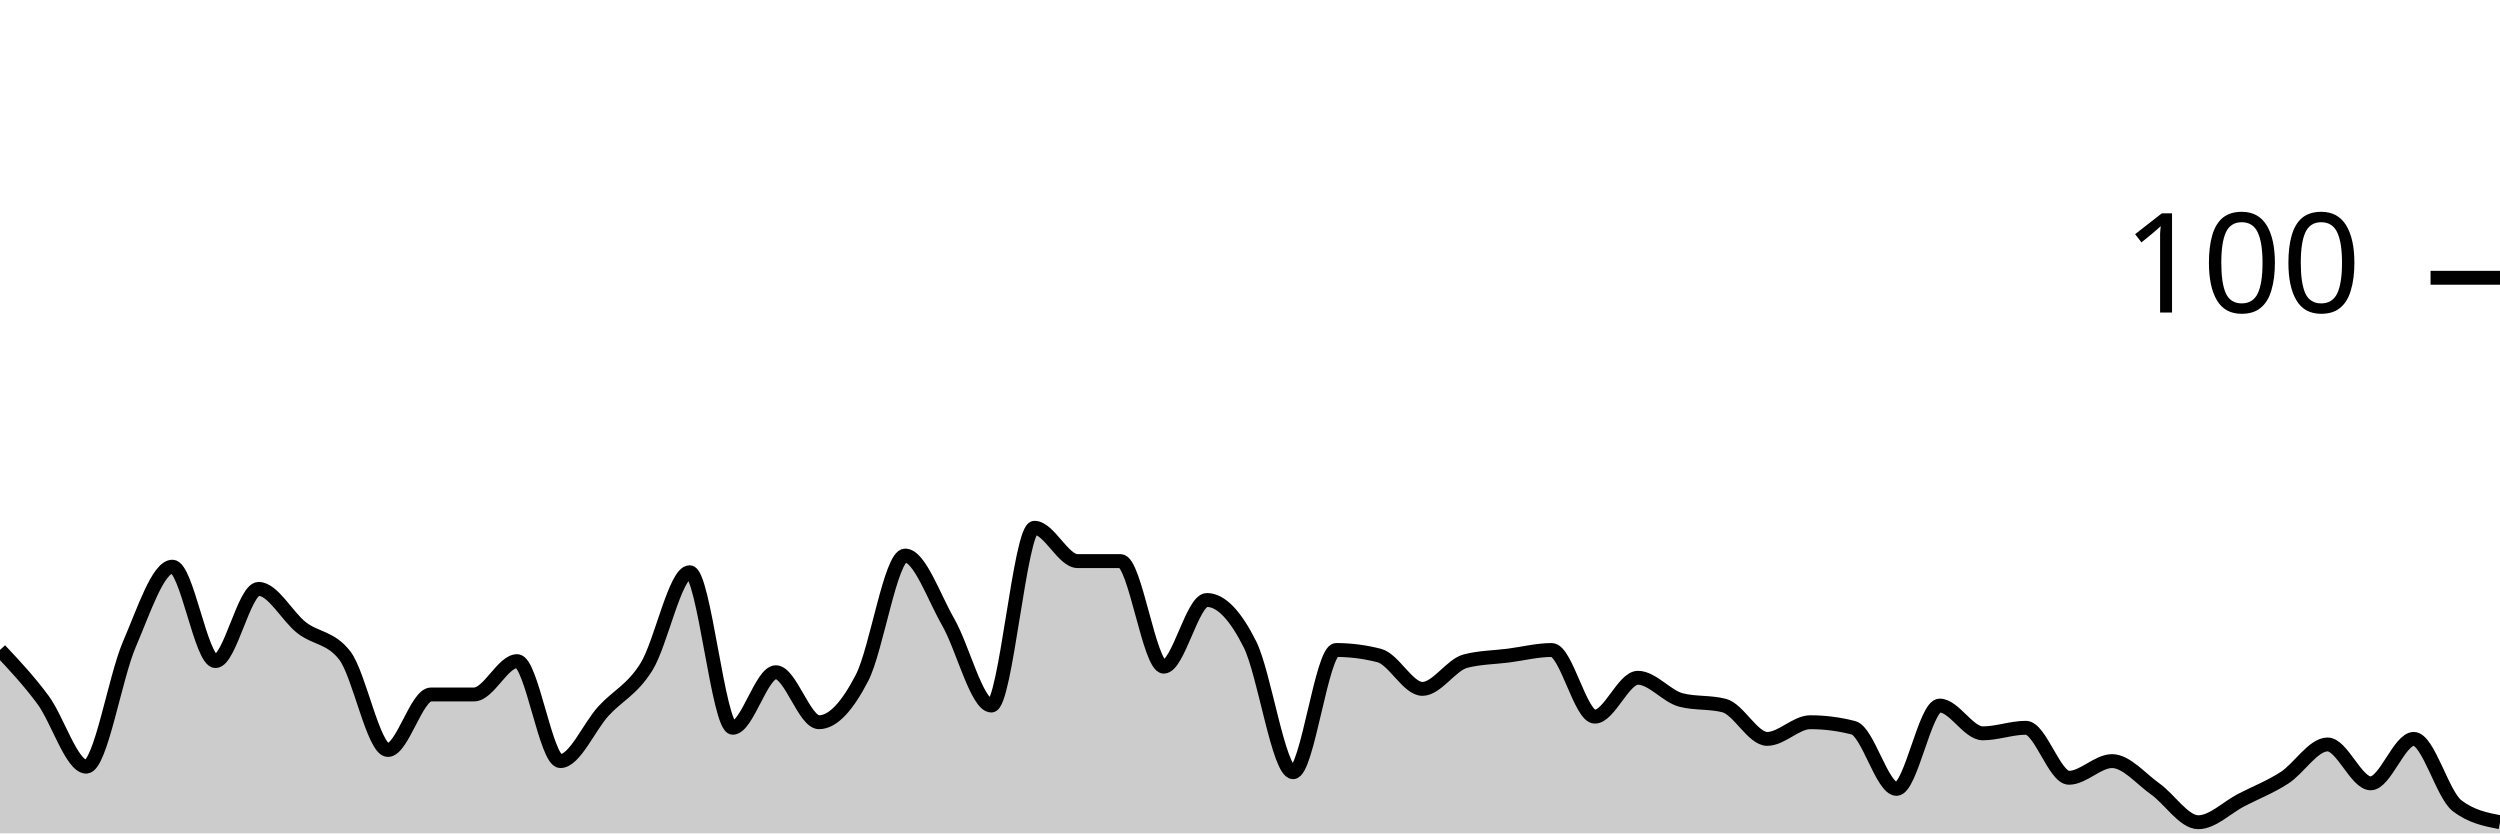
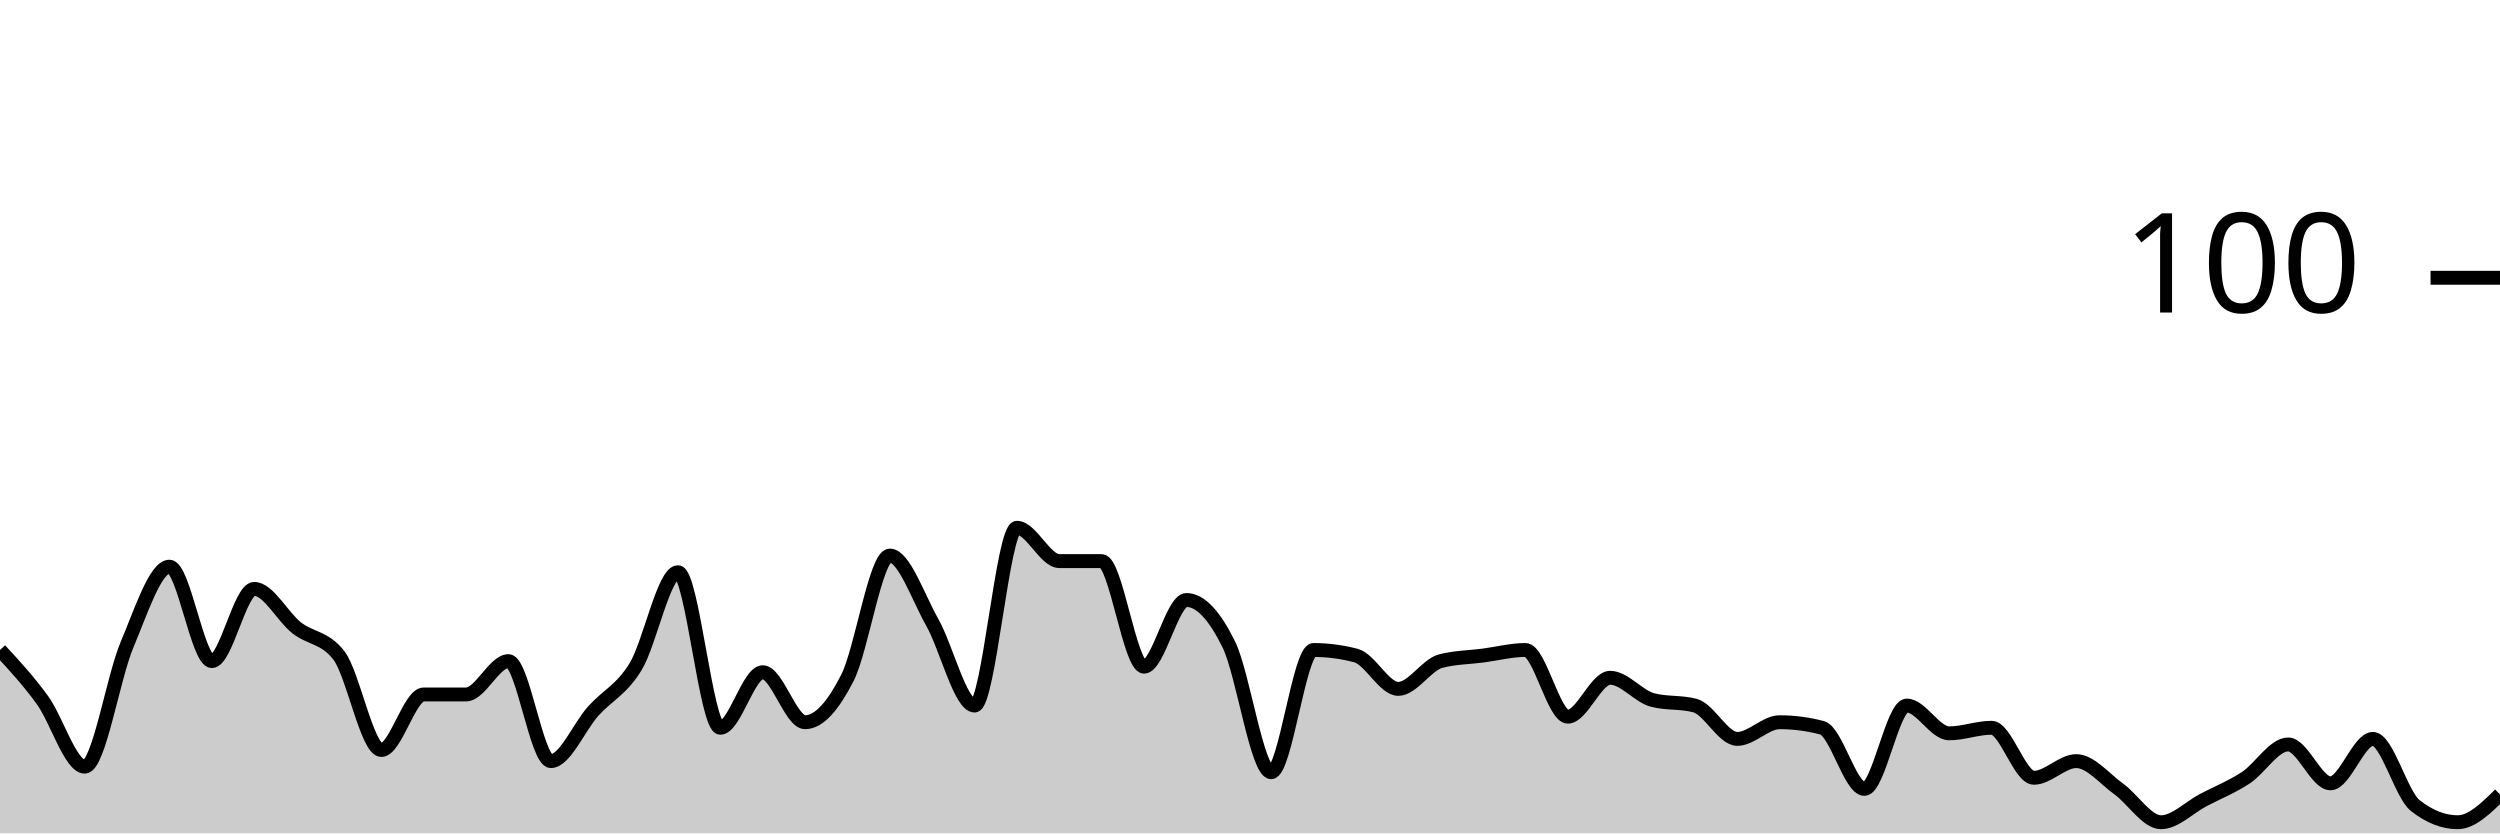
<svg xmlns="http://www.w3.org/2000/svg" viewBox="0 0 180 60">
  <g transform="translate(0,20)">
-     <path class="area" fill="rgba(0, 0, 0, 0.2)" d="M0,26.8C1.034,27.9,2.069,29,3.103,30.4C4.138,31.8,5.172,35.2,6.207,35.2C7.241,35.2,8.276,28.8,9.31,26.4C10.345,24,11.379,20.8,12.414,20.8C13.448,20.8,14.483,27.6,15.517,27.6C16.552,27.6,17.586,22.4,18.621,22.4C19.655,22.4,20.69,24.4,21.724,25.2C22.759,26,23.793,25.867,24.828,27.2C25.862,28.533,26.897,34,27.931,34C28.966,34,30,30,31.034,30C32.069,30,33.103,30,34.138,30C35.172,30,36.207,27.6,37.241,27.6C38.276,27.6,39.31,34.8,40.345,34.8C41.379,34.8,42.414,32.333,43.448,31.2C44.483,30.067,45.517,29.667,46.552,28C47.586,26.333,48.621,21.2,49.655,21.2C50.69,21.2,51.724,32.4,52.759,32.4C53.793,32.4,54.828,28.4,55.862,28.4C56.897,28.4,57.931,32,58.966,32C60,32,61.034,30.8,62.069,28.8C63.103,26.8,64.138,20,65.172,20C66.207,20,67.241,23,68.276,24.8C69.31,26.6,70.345,30.8,71.379,30.8C72.414,30.8,73.448,18,74.483,18C75.517,18,76.552,20.4,77.586,20.4C78.621,20.4,79.655,20.4,80.69,20.4C81.724,20.4,82.759,28,83.793,28C84.828,28,85.862,23.2,86.897,23.2C87.931,23.2,88.966,24.333,90,26.4C91.034,28.467,92.069,35.6,93.103,35.6C94.138,35.6,95.172,26.8,96.207,26.8C97.241,26.8,98.276,26.933,99.31,27.2C100.345,27.467,101.379,29.6,102.414,29.6C103.448,29.6,104.483,27.867,105.517,27.6C106.552,27.333,107.586,27.333,108.621,27.2C109.655,27.067,110.69,26.8,111.724,26.8C112.759,26.8,113.793,31.6,114.828,31.6C115.862,31.6,116.897,28.8,117.931,28.8C118.966,28.8,120,30.133,121.034,30.4C122.069,30.667,123.103,30.533,124.138,30.8C125.172,31.067,126.207,33.2,127.241,33.2C128.276,33.2,129.31,32,130.345,32C131.379,32,132.414,32.133,133.448,32.4C134.483,32.667,135.517,36.8,136.552,36.8C137.586,36.8,138.621,30.8,139.655,30.8C140.69,30.8,141.724,32.8,142.759,32.8C143.793,32.8,144.828,32.4,145.862,32.4C146.897,32.4,147.931,36,148.966,36C150,36,151.034,34.8,152.069,34.8C153.103,34.8,154.138,36.067,155.172,36.8C156.207,37.533,157.241,39.2,158.276,39.2C159.31,39.2,160.345,38.133,161.379,37.6C162.414,37.067,163.448,36.667,164.483,36C165.517,35.333,166.552,33.6,167.586,33.6C168.621,33.6,169.655,36.4,170.69,36.4C171.724,36.4,172.759,33.2,173.793,33.2C174.828,33.2,175.862,37.2,176.897,38C177.931,38.8,178.966,39,180,39.2L180,40C178.966,40,177.931,40,176.897,40C175.862,40,174.828,40,173.793,40C172.759,40,171.724,40,170.69,40C169.655,40,168.621,40,167.586,40C166.552,40,165.517,40,164.483,40C163.448,40,162.414,40,161.379,40C160.345,40,159.31,40,158.276,40C157.241,40,156.207,40,155.172,40C154.138,40,153.103,40,152.069,40C151.034,40,150,40,148.966,40C147.931,40,146.897,40,145.862,40C144.828,40,143.793,40,142.759,40C141.724,40,140.69,40,139.655,40C138.621,40,137.586,40,136.552,40C135.517,40,134.483,40,133.448,40C132.414,40,131.379,40,130.345,40C129.31,40,128.276,40,127.241,40C126.207,40,125.172,40,124.138,40C123.103,40,122.069,40,121.034,40C120,40,118.966,40,117.931,40C116.897,40,115.862,40,114.828,40C113.793,40,112.759,40,111.724,40C110.69,40,109.655,40,108.621,40C107.586,40,106.552,40,105.517,40C104.483,40,103.448,40,102.414,40C101.379,40,100.345,40,99.31,40C98.276,40,97.241,40,96.207,40C95.172,40,94.138,40,93.103,40C92.069,40,91.034,40,90,40C88.966,40,87.931,40,86.897,40C85.862,40,84.828,40,83.793,40C82.759,40,81.724,40,80.69,40C79.655,40,78.621,40,77.586,40C76.552,40,75.517,40,74.483,40C73.448,40,72.414,40,71.379,40C70.345,40,69.31,40,68.276,40C67.241,40,66.207,40,65.172,40C64.138,40,63.103,40,62.069,40C61.034,40,60,40,58.966,40C57.931,40,56.897,40,55.862,40C54.828,40,53.793,40,52.759,40C51.724,40,50.69,40,49.655,40C48.621,40,47.586,40,46.552,40C45.517,40,44.483,40,43.448,40C42.414,40,41.379,40,40.345,40C39.31,40,38.276,40,37.241,40C36.207,40,35.172,40,34.138,40C33.103,40,32.069,40,31.034,40C30,40,28.966,40,27.931,40C26.897,40,25.862,40,24.828,40C23.793,40,22.759,40,21.724,40C20.69,40,19.655,40,18.621,40C17.586,40,16.552,40,15.517,40C14.483,40,13.448,40,12.414,40C11.379,40,10.345,40,9.31,40C8.276,40,7.241,40,6.207,40C5.172,40,4.138,40,3.103,40C2.069,40,1.034,40,0,40Z" />
-     <path class="line" stroke="black" fill="none" d="M0,26.8C1.034,27.9,2.069,29,3.103,30.4C4.138,31.8,5.172,35.2,6.207,35.2C7.241,35.2,8.276,28.8,9.31,26.4C10.345,24,11.379,20.8,12.414,20.8C13.448,20.8,14.483,27.6,15.517,27.6C16.552,27.6,17.586,22.4,18.621,22.4C19.655,22.4,20.69,24.4,21.724,25.2C22.759,26,23.793,25.867,24.828,27.2C25.862,28.533,26.897,34,27.931,34C28.966,34,30,30,31.034,30C32.069,30,33.103,30,34.138,30C35.172,30,36.207,27.6,37.241,27.6C38.276,27.6,39.31,34.8,40.345,34.8C41.379,34.8,42.414,32.333,43.448,31.2C44.483,30.067,45.517,29.667,46.552,28C47.586,26.333,48.621,21.2,49.655,21.2C50.69,21.2,51.724,32.4,52.759,32.4C53.793,32.4,54.828,28.4,55.862,28.4C56.897,28.4,57.931,32,58.966,32C60,32,61.034,30.8,62.069,28.8C63.103,26.8,64.138,20,65.172,20C66.207,20,67.241,23,68.276,24.8C69.31,26.6,70.345,30.8,71.379,30.8C72.414,30.8,73.448,18,74.483,18C75.517,18,76.552,20.4,77.586,20.4C78.621,20.4,79.655,20.4,80.69,20.4C81.724,20.4,82.759,28,83.793,28C84.828,28,85.862,23.2,86.897,23.2C87.931,23.2,88.966,24.333,90,26.4C91.034,28.467,92.069,35.6,93.103,35.6C94.138,35.6,95.172,26.8,96.207,26.8C97.241,26.8,98.276,26.933,99.31,27.2C100.345,27.467,101.379,29.6,102.414,29.6C103.448,29.6,104.483,27.867,105.517,27.6C106.552,27.333,107.586,27.333,108.621,27.2C109.655,27.067,110.69,26.8,111.724,26.8C112.759,26.8,113.793,31.6,114.828,31.6C115.862,31.6,116.897,28.8,117.931,28.8C118.966,28.8,120,30.133,121.034,30.4C122.069,30.667,123.103,30.533,124.138,30.8C125.172,31.067,126.207,33.2,127.241,33.2C128.276,33.2,129.31,32,130.345,32C131.379,32,132.414,32.133,133.448,32.4C134.483,32.667,135.517,36.8,136.552,36.8C137.586,36.8,138.621,30.8,139.655,30.8C140.69,30.8,141.724,32.8,142.759,32.8C143.793,32.8,144.828,32.4,145.862,32.4C146.897,32.4,147.931,36,148.966,36C150,36,151.034,34.8,152.069,34.8C153.103,34.8,154.138,36.067,155.172,36.8C156.207,37.533,157.241,39.2,158.276,39.2C159.31,39.2,160.345,38.133,161.379,37.6C162.414,37.067,163.448,36.667,164.483,36C165.517,35.333,166.552,33.6,167.586,33.6C168.621,33.6,169.655,36.4,170.69,36.4C171.724,36.4,172.759,33.2,173.793,33.2C174.828,33.2,175.862,37.2,176.897,38C177.931,38.8,178.966,39,180,39.2" />
+     <path class="area" fill="rgba(0, 0, 0, 0.2)" d="M0,26.8C1.017,27.9,2.034,29,3.051,30.4C4.068,31.8,5.085,35.2,6.102,35.2C7.119,35.2,8.136,28.8,9.153,26.4C10.169,24,11.186,20.8,12.203,20.8C13.22,20.8,14.237,27.6,15.254,27.6C16.271,27.6,17.288,22.4,18.305,22.4C19.322,22.4,20.339,24.4,21.356,25.2C22.373,26,23.39,25.867,24.407,27.2C25.424,28.533,26.441,34,27.458,34C28.475,34,29.492,30,30.508,30C31.525,30,32.542,30,33.559,30C34.576,30,35.593,27.6,36.61,27.6C37.627,27.6,38.644,34.8,39.661,34.8C40.678,34.8,41.695,32.333,42.712,31.2C43.729,30.067,44.746,29.667,45.763,28C46.78,26.333,47.797,21.2,48.814,21.2C49.831,21.2,50.847,32.4,51.864,32.4C52.881,32.4,53.898,28.4,54.915,28.4C55.932,28.4,56.949,32,57.966,32C58.983,32,60,30.8,61.017,28.8C62.034,26.8,63.051,20,64.068,20C65.085,20,66.102,23,67.119,24.8C68.136,26.6,69.153,30.8,70.169,30.8C71.186,30.8,72.203,18,73.22,18C74.237,18,75.254,20.4,76.271,20.4C77.288,20.4,78.305,20.4,79.322,20.4C80.339,20.4,81.356,28,82.373,28C83.39,28,84.407,23.2,85.424,23.2C86.441,23.2,87.458,24.333,88.475,26.4C89.492,28.467,90.508,35.6,91.525,35.6C92.542,35.6,93.559,26.8,94.576,26.8C95.593,26.8,96.61,26.933,97.627,27.2C98.644,27.467,99.661,29.6,100.678,29.6C101.695,29.6,102.712,27.867,103.729,27.6C104.746,27.333,105.763,27.333,106.78,27.2C107.797,27.067,108.814,26.8,109.831,26.8C110.847,26.8,111.864,31.6,112.881,31.6C113.898,31.6,114.915,28.8,115.932,28.8C116.949,28.8,117.966,30.133,118.983,30.4C120,30.667,121.017,30.533,122.034,30.8C123.051,31.067,124.068,33.2,125.085,33.2C126.102,33.2,127.119,32,128.136,32C129.153,32,130.169,32.133,131.186,32.4C132.203,32.667,133.22,36.8,134.237,36.8C135.254,36.8,136.271,30.8,137.288,30.8C138.305,30.8,139.322,32.8,140.339,32.8C141.356,32.8,142.373,32.4,143.39,32.4C144.407,32.4,145.424,36,146.441,36C147.458,36,148.475,34.8,149.492,34.8C150.508,34.8,151.525,36.067,152.542,36.8C153.559,37.533,154.576,39.2,155.593,39.2C156.61,39.2,157.627,38.133,158.644,37.6C159.661,37.067,160.678,36.667,161.695,36C162.712,35.333,163.729,33.6,164.746,33.6C165.763,33.6,166.78,36.4,167.797,36.4C168.814,36.4,169.831,33.2,170.847,33.2C171.864,33.2,172.881,37.2,173.898,38C174.915,38.8,175.932,39.2,176.949,39.2C177.966,39.2,178.983,38.2,180,37.2L180,40C178.983,40,177.966,40,176.949,40C175.932,40,174.915,40,173.898,40C172.881,40,171.864,40,170.847,40C169.831,40,168.814,40,167.797,40C166.78,40,165.763,40,164.746,40C163.729,40,162.712,40,161.695,40C160.678,40,159.661,40,158.644,40C157.627,40,156.61,40,155.593,40C154.576,40,153.559,40,152.542,40C151.525,40,150.508,40,149.492,40C148.475,40,147.458,40,146.441,40C145.424,40,144.407,40,143.39,40C142.373,40,141.356,40,140.339,40C139.322,40,138.305,40,137.288,40C136.271,40,135.254,40,134.237,40C133.22,40,132.203,40,131.186,40C130.169,40,129.153,40,128.136,40C127.119,40,126.102,40,125.085,40C124.068,40,123.051,40,122.034,40C121.017,40,120,40,118.983,40C117.966,40,116.949,40,115.932,40C114.915,40,113.898,40,112.881,40C111.864,40,110.847,40,109.831,40C108.814,40,107.797,40,106.78,40C105.763,40,104.746,40,103.729,40C102.712,40,101.695,40,100.678,40C99.661,40,98.644,40,97.627,40C96.61,40,95.593,40,94.576,40C93.559,40,92.542,40,91.525,40C90.508,40,89.492,40,88.475,40C87.458,40,86.441,40,85.424,40C84.407,40,83.39,40,82.373,40C81.356,40,80.339,40,79.322,40C78.305,40,77.288,40,76.271,40C75.254,40,74.237,40,73.22,40C72.203,40,71.186,40,70.169,40C69.153,40,68.136,40,67.119,40C66.102,40,65.085,40,64.068,40C63.051,40,62.034,40,61.017,40C60,40,58.983,40,57.966,40C56.949,40,55.932,40,54.915,40C53.898,40,52.881,40,51.864,40C50.847,40,49.831,40,48.814,40C47.797,40,46.78,40,45.763,40C44.746,40,43.729,40,42.712,40C41.695,40,40.678,40,39.661,40C38.644,40,37.627,40,36.61,40C35.593,40,34.576,40,33.559,40C32.542,40,31.525,40,30.508,40C29.492,40,28.475,40,27.458,40C26.441,40,25.424,40,24.407,40C23.39,40,22.373,40,21.356,40C20.339,40,19.322,40,18.305,40C17.288,40,16.271,40,15.254,40C14.237,40,13.22,40,12.203,40C11.186,40,10.169,40,9.153,40C8.136,40,7.119,40,6.102,40C5.085,40,4.068,40,3.051,40C2.034,40,1.017,40,0,40Z" />
+     <path class="line" stroke="black" fill="none" d="M0,26.8C1.017,27.9,2.034,29,3.051,30.4C4.068,31.8,5.085,35.2,6.102,35.2C7.119,35.2,8.136,28.8,9.153,26.4C10.169,24,11.186,20.8,12.203,20.8C13.22,20.8,14.237,27.6,15.254,27.6C16.271,27.6,17.288,22.4,18.305,22.4C19.322,22.4,20.339,24.4,21.356,25.2C22.373,26,23.39,25.867,24.407,27.2C25.424,28.533,26.441,34,27.458,34C28.475,34,29.492,30,30.508,30C31.525,30,32.542,30,33.559,30C34.576,30,35.593,27.6,36.61,27.6C37.627,27.6,38.644,34.8,39.661,34.8C40.678,34.8,41.695,32.333,42.712,31.2C43.729,30.067,44.746,29.667,45.763,28C46.78,26.333,47.797,21.2,48.814,21.2C49.831,21.2,50.847,32.4,51.864,32.4C52.881,32.4,53.898,28.4,54.915,28.4C55.932,28.4,56.949,32,57.966,32C58.983,32,60,30.8,61.017,28.8C62.034,26.8,63.051,20,64.068,20C65.085,20,66.102,23,67.119,24.8C68.136,26.6,69.153,30.8,70.169,30.8C71.186,30.8,72.203,18,73.22,18C74.237,18,75.254,20.4,76.271,20.4C77.288,20.4,78.305,20.4,79.322,20.4C80.339,20.4,81.356,28,82.373,28C83.39,28,84.407,23.2,85.424,23.2C86.441,23.2,87.458,24.333,88.475,26.4C89.492,28.467,90.508,35.6,91.525,35.6C92.542,35.6,93.559,26.8,94.576,26.8C95.593,26.8,96.61,26.933,97.627,27.2C98.644,27.467,99.661,29.6,100.678,29.6C101.695,29.6,102.712,27.867,103.729,27.6C104.746,27.333,105.763,27.333,106.78,27.2C107.797,27.067,108.814,26.8,109.831,26.8C110.847,26.8,111.864,31.6,112.881,31.6C113.898,31.6,114.915,28.8,115.932,28.8C116.949,28.8,117.966,30.133,118.983,30.4C120,30.667,121.017,30.533,122.034,30.8C123.051,31.067,124.068,33.2,125.085,33.2C126.102,33.2,127.119,32,128.136,32C129.153,32,130.169,32.133,131.186,32.4C132.203,32.667,133.22,36.8,134.237,36.8C135.254,36.8,136.271,30.8,137.288,30.8C138.305,30.8,139.322,32.8,140.339,32.8C141.356,32.8,142.373,32.4,143.39,32.4C144.407,32.4,145.424,36,146.441,36C147.458,36,148.475,34.8,149.492,34.8C150.508,34.8,151.525,36.067,152.542,36.8C153.559,37.533,154.576,39.2,155.593,39.2C156.61,39.2,157.627,38.133,158.644,37.6C159.661,37.067,160.678,36.667,161.695,36C162.712,35.333,163.729,33.6,164.746,33.6C165.763,33.6,166.78,36.4,167.797,36.4C168.814,36.4,169.831,33.2,170.847,33.2C171.864,33.2,172.881,37.2,173.898,38C174.915,38.8,175.932,39.2,176.949,39.2C177.966,39.2,178.983,38.2,180,37.2" />
    <path class="axis-ceiling" stroke-width="1" stroke="black" fill="none" d="M175,0L180,0" />
    <text class="axis-ceiling-label" font-family="sans-serif" text-anchor="end" font-size="10px" x="170" y="2.5">100</text>
  </g>
</svg>
